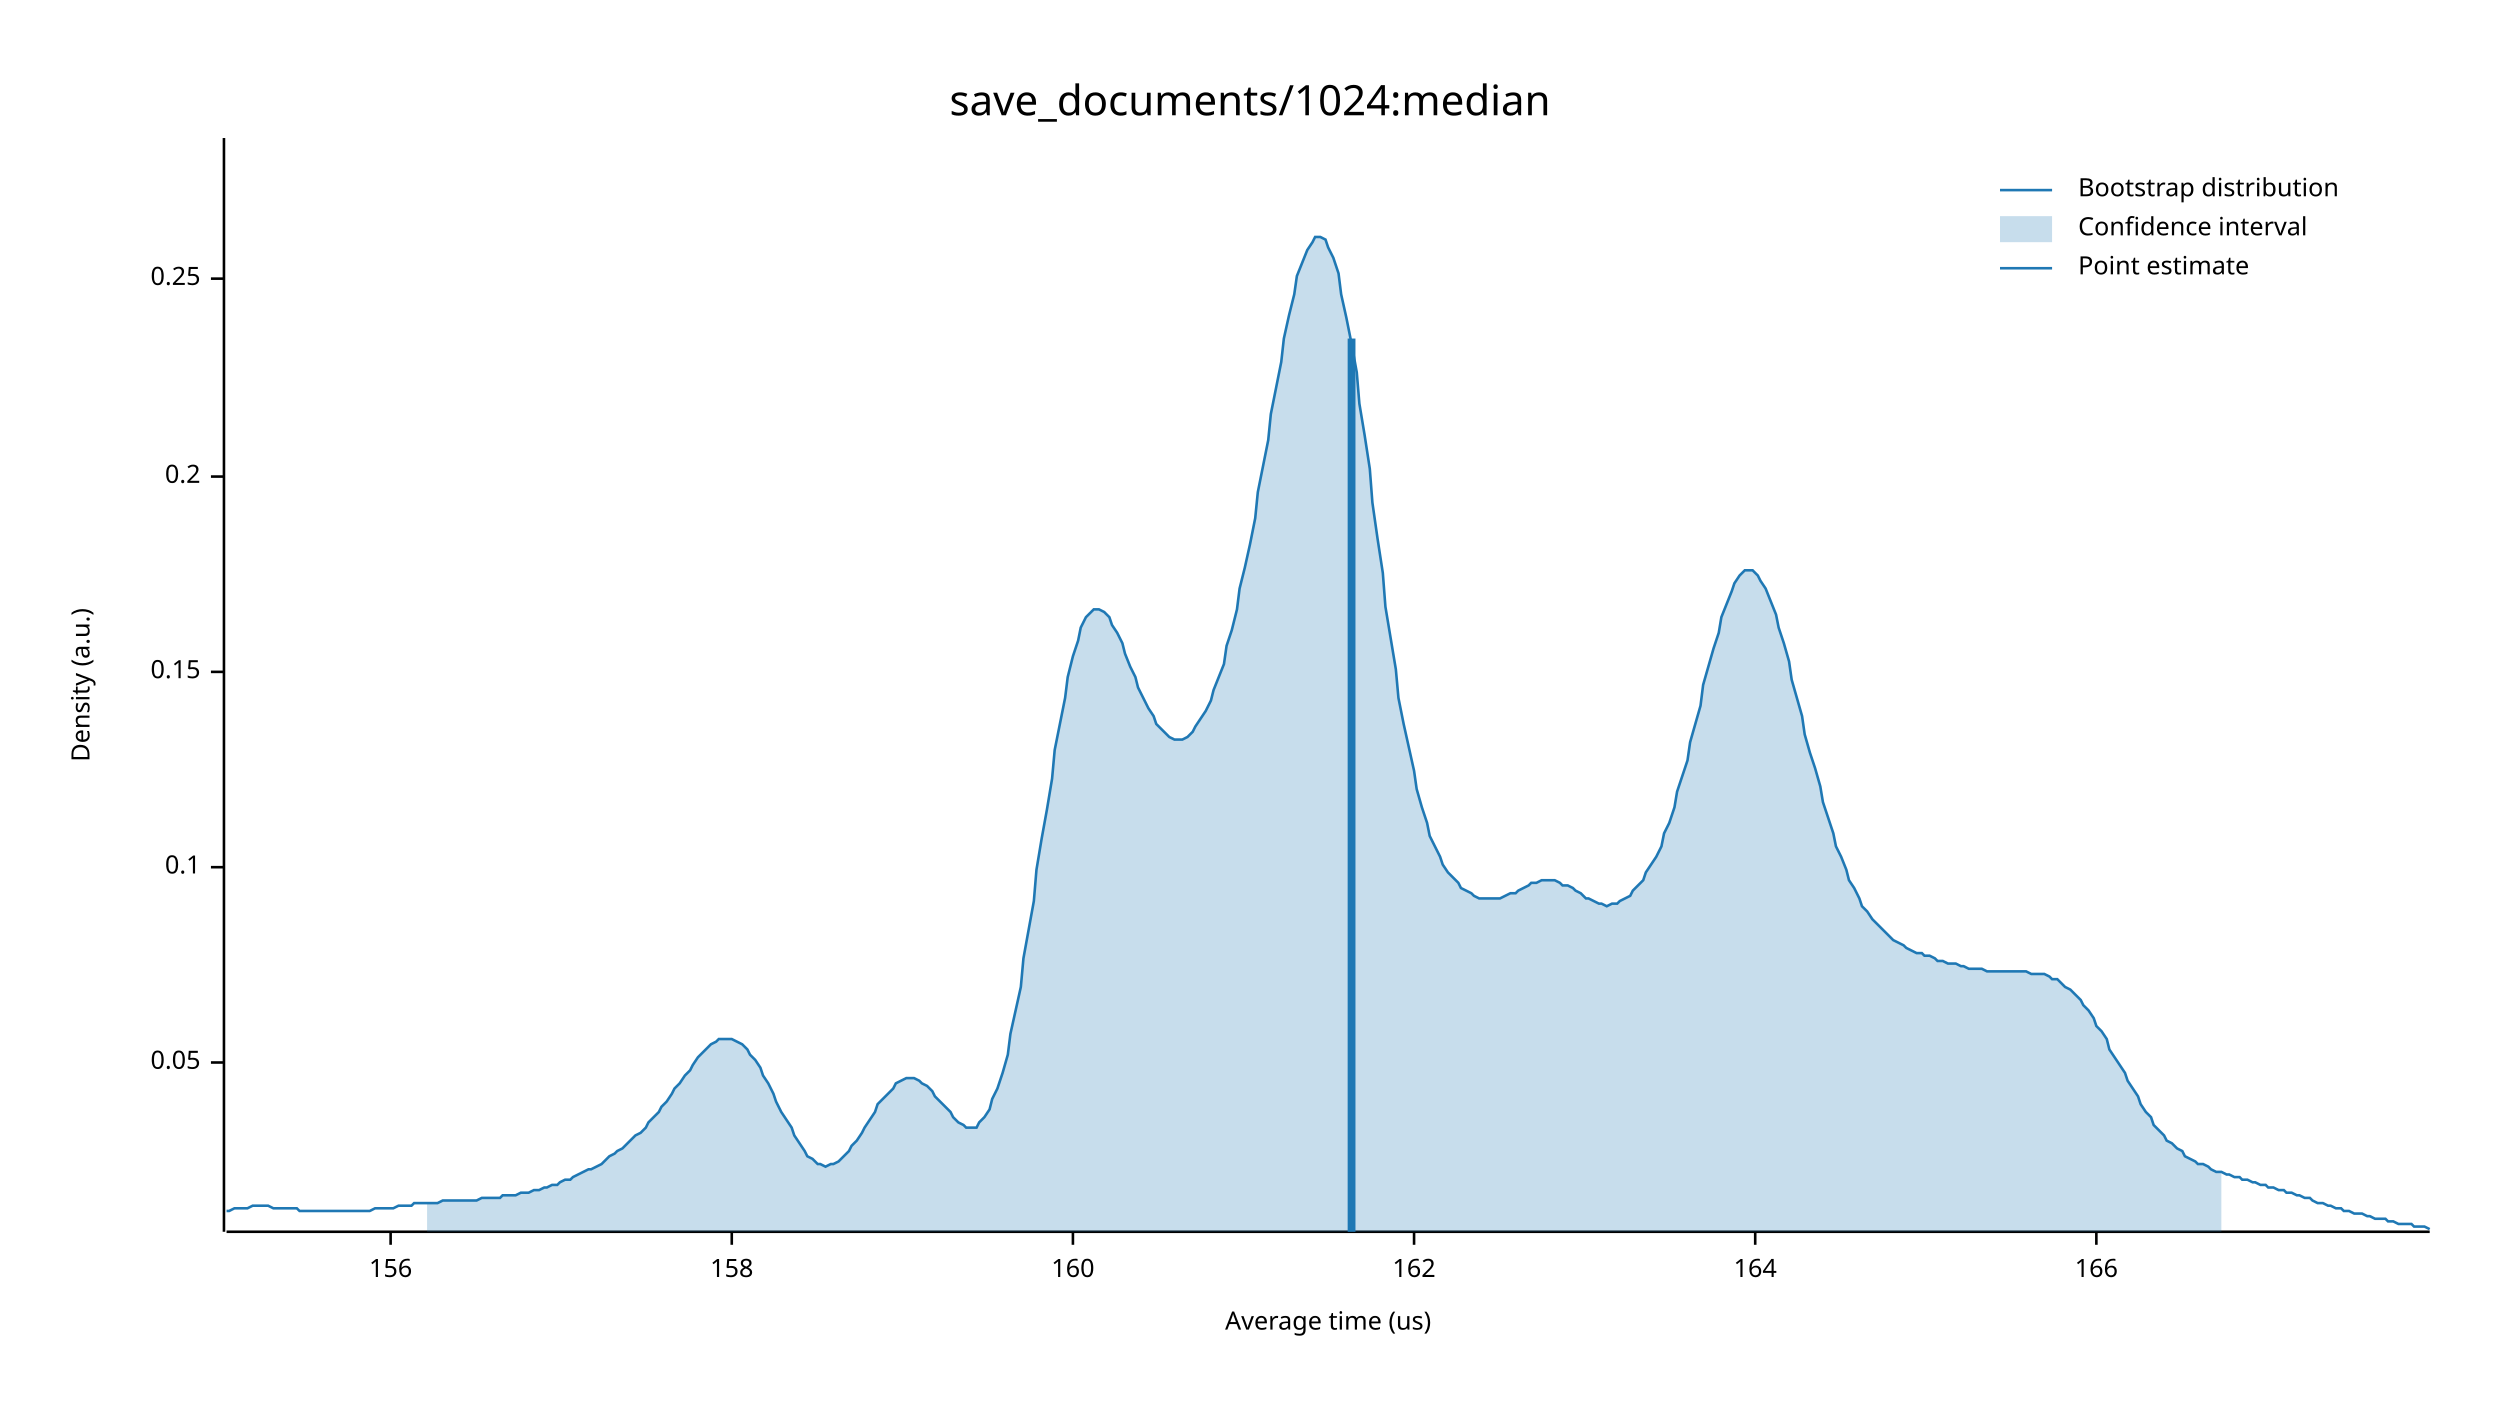
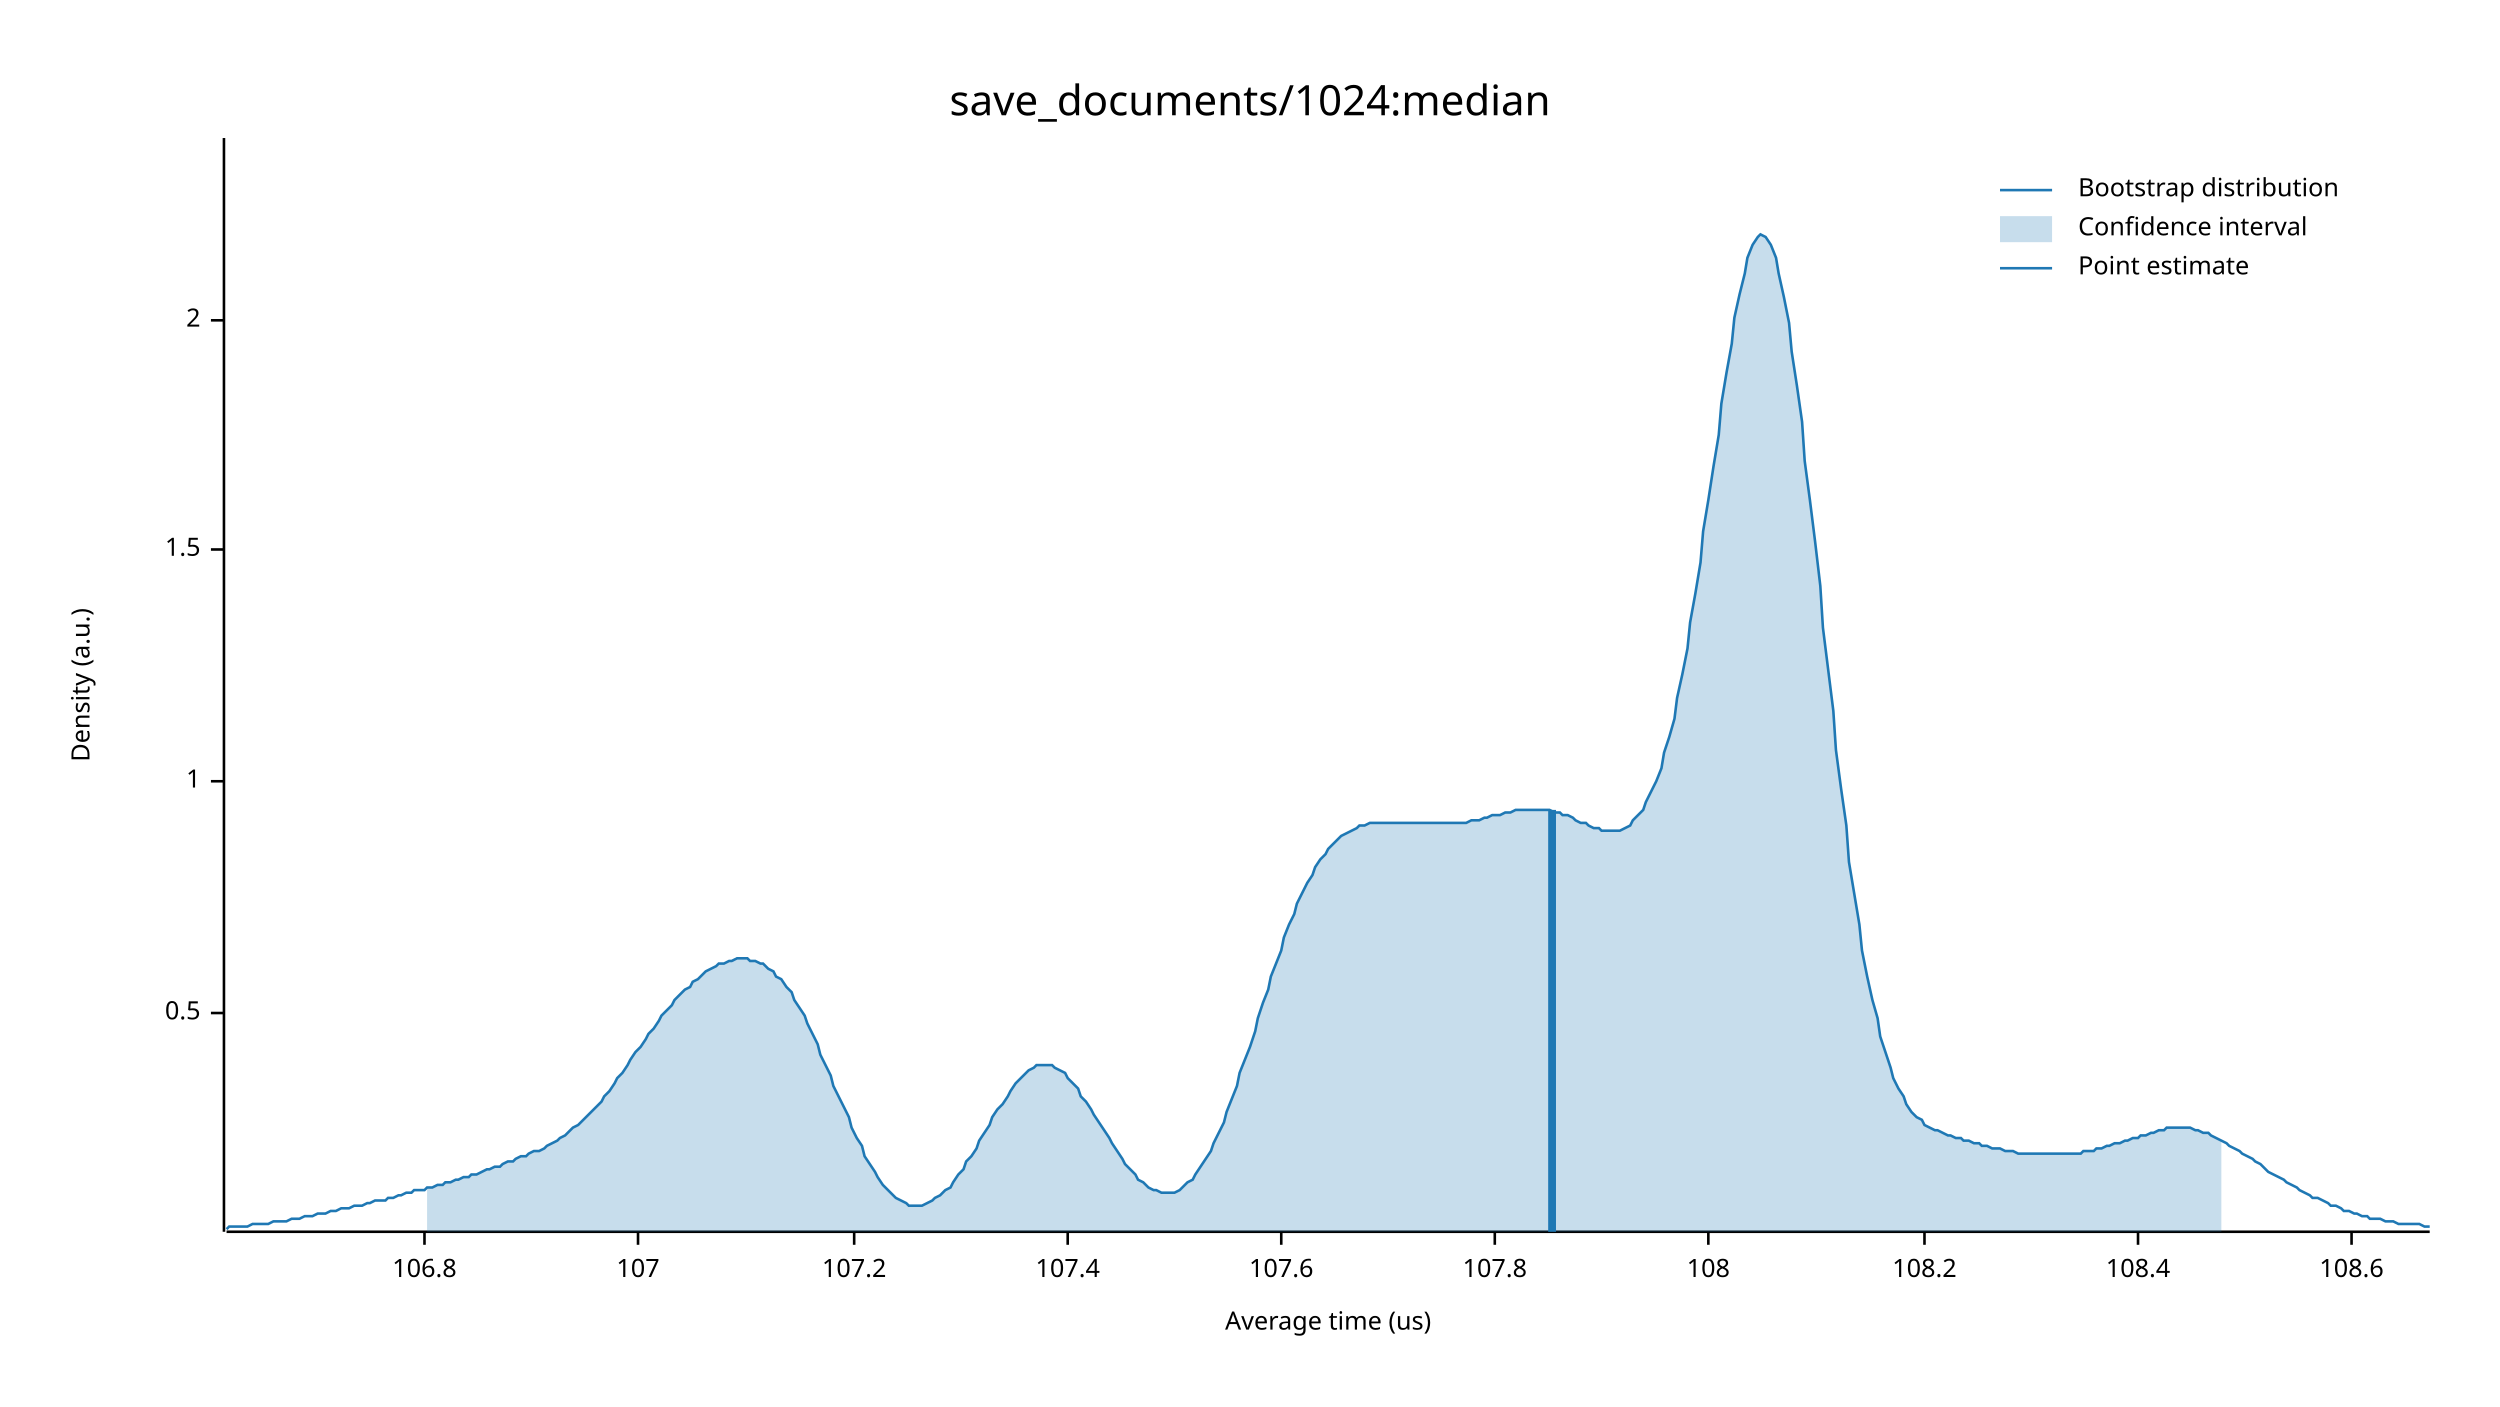
<svg xmlns="http://www.w3.org/2000/svg" width="960" height="540" viewBox="0 0 960 540">
  <text x="480" y="32" dy="0.76em" text-anchor="middle" font-family="sans-serif" font-size="16.129" opacity="1" fill="#000000">
save_documents/1024:median
</text>
  <text x="27" y="263" dy="0.76em" text-anchor="middle" font-family="sans-serif" font-size="9.677" opacity="1" fill="#000000" transform="rotate(270, 27, 263)">
Density (a.u.)
</text>
  <text x="510" y="513" dy="-0.5ex" text-anchor="middle" font-family="sans-serif" font-size="9.677" opacity="1" fill="#000000">
Average time (us)
</text>
  <polyline fill="none" opacity="1" stroke="#000000" stroke-width="1" points="86,53 86,473 " />
-   <text x="77" y="408" dy="0.5ex" text-anchor="end" font-family="sans-serif" font-size="9.677" opacity="1" fill="#000000">
- 0.05
+   <text x="77" y="389" dy="0.5ex" text-anchor="end" font-family="sans-serif" font-size="9.677" opacity="1" fill="#000000">
+ 0.5
</text>
-   <polyline fill="none" opacity="1" stroke="#000000" stroke-width="1" points="81,408 86,408 " />
-   <text x="77" y="333" dy="0.5ex" text-anchor="end" font-family="sans-serif" font-size="9.677" opacity="1" fill="#000000">
- 0.1
+   <polyline fill="none" opacity="1" stroke="#000000" stroke-width="1" points="81,389 86,389 " />
+   <text x="77" y="300" dy="0.5ex" text-anchor="end" font-family="sans-serif" font-size="9.677" opacity="1" fill="#000000">
+ 1
</text>
-   <polyline fill="none" opacity="1" stroke="#000000" stroke-width="1" points="81,333 86,333 " />
-   <text x="77" y="258" dy="0.5ex" text-anchor="end" font-family="sans-serif" font-size="9.677" opacity="1" fill="#000000">
- 0.15
+   <polyline fill="none" opacity="1" stroke="#000000" stroke-width="1" points="81,300 86,300 " />
+   <text x="77" y="211" dy="0.5ex" text-anchor="end" font-family="sans-serif" font-size="9.677" opacity="1" fill="#000000">
+ 1.5
</text>
-   <polyline fill="none" opacity="1" stroke="#000000" stroke-width="1" points="81,258 86,258 " />
-   <text x="77" y="183" dy="0.5ex" text-anchor="end" font-family="sans-serif" font-size="9.677" opacity="1" fill="#000000">
- 0.2
+   <polyline fill="none" opacity="1" stroke="#000000" stroke-width="1" points="81,211 86,211 " />
+   <text x="77" y="123" dy="0.5ex" text-anchor="end" font-family="sans-serif" font-size="9.677" opacity="1" fill="#000000">
+ 2
</text>
-   <polyline fill="none" opacity="1" stroke="#000000" stroke-width="1" points="81,183 86,183 " />
-   <text x="77" y="107" dy="0.5ex" text-anchor="end" font-family="sans-serif" font-size="9.677" opacity="1" fill="#000000">
- 0.25
+   <polyline fill="none" opacity="1" stroke="#000000" stroke-width="1" points="81,123 86,123 " />
+   <polyline fill="none" opacity="1" stroke="#000000" stroke-width="1" points="87,473 933,473 " />
+   <text x="163" y="483" dy="0.76em" text-anchor="middle" font-family="sans-serif" font-size="9.677" opacity="1" fill="#000000">
+ 106.8
</text>
-   <polyline fill="none" opacity="1" stroke="#000000" stroke-width="1" points="81,107 86,107 " />
-   <polyline fill="none" opacity="1" stroke="#000000" stroke-width="1" points="87,473 933,473 " />
-   <text x="150" y="483" dy="0.76em" text-anchor="middle" font-family="sans-serif" font-size="9.677" opacity="1" fill="#000000">
- 156
+   <polyline fill="none" opacity="1" stroke="#000000" stroke-width="1" points="163,473 163,478 " />
+   <text x="245" y="483" dy="0.76em" text-anchor="middle" font-family="sans-serif" font-size="9.677" opacity="1" fill="#000000">
+ 107
</text>
-   <polyline fill="none" opacity="1" stroke="#000000" stroke-width="1" points="150,473 150,478 " />
-   <text x="281" y="483" dy="0.76em" text-anchor="middle" font-family="sans-serif" font-size="9.677" opacity="1" fill="#000000">
- 158
+   <polyline fill="none" opacity="1" stroke="#000000" stroke-width="1" points="245,473 245,478 " />
+   <text x="328" y="483" dy="0.76em" text-anchor="middle" font-family="sans-serif" font-size="9.677" opacity="1" fill="#000000">
+ 107.2
</text>
-   <polyline fill="none" opacity="1" stroke="#000000" stroke-width="1" points="281,473 281,478 " />
-   <text x="412" y="483" dy="0.76em" text-anchor="middle" font-family="sans-serif" font-size="9.677" opacity="1" fill="#000000">
- 160
+   <polyline fill="none" opacity="1" stroke="#000000" stroke-width="1" points="328,473 328,478 " />
+   <text x="410" y="483" dy="0.76em" text-anchor="middle" font-family="sans-serif" font-size="9.677" opacity="1" fill="#000000">
+ 107.4
</text>
-   <polyline fill="none" opacity="1" stroke="#000000" stroke-width="1" points="412,473 412,478 " />
-   <text x="543" y="483" dy="0.76em" text-anchor="middle" font-family="sans-serif" font-size="9.677" opacity="1" fill="#000000">
- 162
+   <polyline fill="none" opacity="1" stroke="#000000" stroke-width="1" points="410,473 410,478 " />
+   <text x="492" y="483" dy="0.76em" text-anchor="middle" font-family="sans-serif" font-size="9.677" opacity="1" fill="#000000">
+ 107.6
</text>
-   <polyline fill="none" opacity="1" stroke="#000000" stroke-width="1" points="543,473 543,478 " />
-   <text x="674" y="483" dy="0.76em" text-anchor="middle" font-family="sans-serif" font-size="9.677" opacity="1" fill="#000000">
- 164
+   <polyline fill="none" opacity="1" stroke="#000000" stroke-width="1" points="492,473 492,478 " />
+   <text x="574" y="483" dy="0.76em" text-anchor="middle" font-family="sans-serif" font-size="9.677" opacity="1" fill="#000000">
+ 107.8
</text>
-   <polyline fill="none" opacity="1" stroke="#000000" stroke-width="1" points="674,473 674,478 " />
-   <text x="805" y="483" dy="0.76em" text-anchor="middle" font-family="sans-serif" font-size="9.677" opacity="1" fill="#000000">
- 166
+   <polyline fill="none" opacity="1" stroke="#000000" stroke-width="1" points="574,473 574,478 " />
+   <text x="656" y="483" dy="0.76em" text-anchor="middle" font-family="sans-serif" font-size="9.677" opacity="1" fill="#000000">
+ 108
</text>
-   <polyline fill="none" opacity="1" stroke="#000000" stroke-width="1" points="805,473 805,478 " />
-   <polyline fill="none" opacity="1" stroke="#1F78B4" stroke-width="1" points="87,465 88,465 90,464 92,464 93,464 95,464 97,463 98,463 100,463 102,463 103,463 105,464 107,464 109,464 110,464 112,464 114,464 115,465 117,465 119,465 120,465 122,465 124,465 125,465 127,465 129,465 131,465 132,465 134,465 136,465 137,465 139,465 141,465 142,465 144,464 146,464 148,464 149,464 151,464 153,463 154,463 156,463 158,463 159,462 161,462 163,462 164,462 166,462 168,462 170,461 171,461 173,461 175,461 176,461 178,461 180,461 181,461 183,461 185,460 187,460 188,460 190,460 192,460 193,459 195,459 197,459 198,459 200,458 202,458 203,458 205,457 207,457 209,456 210,456 212,455 214,455 215,454 217,453 219,453 220,452 222,451 224,450 226,449 227,449 229,448 231,447 232,446 234,444 236,443 237,442 239,441 241,439 242,438 244,436 246,435 248,433 249,431 251,429 253,427 254,425 256,423 258,420 259,418 261,416 263,413 265,411 266,409 268,406 270,404 271,403 273,401 275,400 276,399 278,399 280,399 281,399 283,400 285,401 287,403 288,405 290,407 292,410 293,413 295,416 297,420 298,423 300,427 302,430 304,433 305,436 307,439 309,442 310,444 312,445 314,447 315,447 317,448 319,447 320,447 322,446 324,444 326,442 327,440 329,438 331,435 332,433 334,430 336,427 337,424 339,422 341,420 343,418 344,416 346,415 348,414 349,414 351,414 353,415 354,416 356,417 358,419 359,421 361,423 363,425 365,427 366,429 368,431 370,432 371,433 373,433 375,433 376,431 378,429 380,426 381,422 383,418 385,412 387,405 388,397 390,388 392,379 393,368 395,357 397,346 398,334 400,322 402,311 404,299 405,288 407,278 409,268 410,260 412,252 414,246 415,241 417,237 419,235 420,234 422,234 424,235 426,237 427,240 429,243 431,247 432,251 434,256 436,260 437,264 439,268 441,272 443,275 444,278 446,280 448,282 449,283 451,284 453,284 454,284 456,283 458,281 459,279 461,276 463,273 465,269 466,265 468,260 470,255 471,248 473,242 475,234 476,226 478,218 480,209 482,199 483,189 485,179 487,169 488,159 490,149 492,139 493,130 495,121 497,113 498,106 500,101 502,96 504,93 505,91 507,91 509,92 510,95 512,99 514,105 515,113 517,122 519,132 521,143 522,155 524,167 526,180 527,193 529,207 531,220 532,233 534,245 536,257 537,268 539,278 541,287 543,296 544,303 546,310 548,316 549,321 551,325 553,329 554,332 556,335 558,337 560,339 561,341 563,342 565,343 566,344 568,345 570,345 571,345 573,345 575,345 576,345 578,344 580,343 582,343 583,342 585,341 587,340 588,339 590,339 592,338 593,338 595,338 597,338 599,339 600,340 602,340 604,341 605,342 607,343 609,345 610,345 612,346 614,347 615,347 617,348 619,347 621,347 622,346 624,345 626,344 627,342 629,340 631,338 632,335 634,332 636,329 638,325 639,320 641,316 643,310 644,304 646,298 648,292 649,285 651,278 653,271 654,263 656,256 658,249 660,243 661,237 663,232 665,227 666,224 668,221 670,219 671,219 673,219 675,221 676,223 678,226 680,231 682,236 683,241 685,247 687,254 688,261 690,268 692,275 693,282 695,289 697,295 699,302 700,308 702,314 704,320 705,325 707,329 709,334 710,338 712,341 714,345 715,348 717,350 719,353 721,355 722,356 724,358 726,360 727,361 729,362 731,363 732,364 734,365 736,366 738,366 739,367 741,367 743,368 744,369 746,369 748,370 749,370 751,370 753,371 754,371 756,372 758,372 760,372 761,372 763,373 765,373 766,373 768,373 770,373 771,373 773,373 775,373 777,373 778,373 780,374 782,374 783,374 785,374 787,375 788,376 790,376 792,378 793,379 795,380 797,382 799,384 800,386 802,388 804,391 805,394 807,396 809,399 810,403 812,406 814,409 816,412 817,415 819,418 821,421 822,424 824,427 826,429 827,432 829,434 831,436 832,438 834,439 836,441 838,442 839,444 841,445 843,446 844,447 846,447 848,448 849,449 851,450 853,450 855,451 856,451 858,452 860,452 861,453 863,453 865,454 866,454 868,455 870,455 871,456 873,456 875,457 877,457 878,458 880,458 882,459 883,459 885,460 887,460 888,461 890,462 892,462 894,463 895,463 897,464 899,464 900,465 902,465 904,466 905,466 907,466 909,467 910,467 912,468 914,468 916,468 917,469 919,469 921,470 922,470 924,470 926,470 927,471 929,471 931,471 933,472 " />
-   <polygon opacity="0.25" fill="#1F78B4" points="164,462 166,462 168,462 170,461 171,461 173,461 175,461 176,461 178,461 180,461 181,461 183,461 185,460 187,460 188,460 190,460 192,460 193,459 195,459 197,459 198,459 200,458 202,458 203,458 205,457 207,457 209,456 210,456 212,455 214,455 215,454 217,453 219,453 220,452 222,451 224,450 226,449 227,449 229,448 231,447 232,446 234,444 236,443 237,442 239,441 241,439 242,438 244,436 246,435 248,433 249,431 251,429 253,427 254,425 256,423 258,420 259,418 261,416 263,413 265,411 266,409 268,406 270,404 271,403 273,401 275,400 276,399 278,399 280,399 281,399 283,400 285,401 287,403 288,405 290,407 292,410 293,413 295,416 297,420 298,423 300,427 302,430 304,433 305,436 307,439 309,442 310,444 312,445 314,447 315,447 317,448 319,447 320,447 322,446 324,444 326,442 327,440 329,438 331,435 332,433 334,430 336,427 337,424 339,422 341,420 343,418 344,416 346,415 348,414 349,414 351,414 353,415 354,416 356,417 358,419 359,421 361,423 363,425 365,427 366,429 368,431 370,432 371,433 373,433 375,433 376,431 378,429 380,426 381,422 383,418 385,412 387,405 388,397 390,388 392,379 393,368 395,357 397,346 398,334 400,322 402,311 404,299 405,288 407,278 409,268 410,260 412,252 414,246 415,241 417,237 419,235 420,234 422,234 424,235 426,237 427,240 429,243 431,247 432,251 434,256 436,260 437,264 439,268 441,272 443,275 444,278 446,280 448,282 449,283 451,284 453,284 454,284 456,283 458,281 459,279 461,276 463,273 465,269 466,265 468,260 470,255 471,248 473,242 475,234 476,226 478,218 480,209 482,199 483,189 485,179 487,169 488,159 490,149 492,139 493,130 495,121 497,113 498,106 500,101 502,96 504,93 505,91 507,91 509,92 510,95 512,99 514,105 515,113 517,122 519,132 521,143 522,155 524,167 526,180 527,193 529,207 531,220 532,233 534,245 536,257 537,268 539,278 541,287 543,296 544,303 546,310 548,316 549,321 551,325 553,329 554,332 556,335 558,337 560,339 561,341 563,342 565,343 566,344 568,345 570,345 571,345 573,345 575,345 576,345 578,344 580,343 582,343 583,342 585,341 587,340 588,339 590,339 592,338 593,338 595,338 597,338 599,339 600,340 602,340 604,341 605,342 607,343 609,345 610,345 612,346 614,347 615,347 617,348 619,347 621,347 622,346 624,345 626,344 627,342 629,340 631,338 632,335 634,332 636,329 638,325 639,320 641,316 643,310 644,304 646,298 648,292 649,285 651,278 653,271 654,263 656,256 658,249 660,243 661,237 663,232 665,227 666,224 668,221 670,219 671,219 673,219 675,221 676,223 678,226 680,231 682,236 683,241 685,247 687,254 688,261 690,268 692,275 693,282 695,289 697,295 699,302 700,308 702,314 704,320 705,325 707,329 709,334 710,338 712,341 714,345 715,348 717,350 719,353 721,355 722,356 724,358 726,360 727,361 729,362 731,363 732,364 734,365 736,366 738,366 739,367 741,367 743,368 744,369 746,369 748,370 749,370 751,370 753,371 754,371 756,372 758,372 760,372 761,372 763,373 765,373 766,373 768,373 770,373 771,373 773,373 775,373 777,373 778,373 780,374 782,374 783,374 785,374 787,375 788,376 790,376 792,378 793,379 795,380 797,382 799,384 800,386 802,388 804,391 805,394 807,396 809,399 810,403 812,406 814,409 816,412 817,415 819,418 821,421 822,424 824,427 826,429 827,432 829,434 831,436 832,438 834,439 836,441 838,442 839,444 841,445 843,446 844,447 846,447 848,448 849,449 851,450 853,450 853,473 164,473 " />
-   <polyline fill="none" opacity="1" stroke="#1F78B4" stroke-width="3" points="519,473 519,130 " />
+   <polyline fill="none" opacity="1" stroke="#000000" stroke-width="1" points="656,473 656,478 " />
+   <text x="739" y="483" dy="0.76em" text-anchor="middle" font-family="sans-serif" font-size="9.677" opacity="1" fill="#000000">
+ 108.2
+ </text>
+   <polyline fill="none" opacity="1" stroke="#000000" stroke-width="1" points="739,473 739,478 " />
+   <text x="821" y="483" dy="0.76em" text-anchor="middle" font-family="sans-serif" font-size="9.677" opacity="1" fill="#000000">
+ 108.4
+ </text>
+   <polyline fill="none" opacity="1" stroke="#000000" stroke-width="1" points="821,473 821,478 " />
+   <text x="903" y="483" dy="0.76em" text-anchor="middle" font-family="sans-serif" font-size="9.677" opacity="1" fill="#000000">
+ 108.6
+ </text>
+   <polyline fill="none" opacity="1" stroke="#000000" stroke-width="1" points="903,473 903,478 " />
+   <polyline fill="none" opacity="1" stroke="#1F78B4" stroke-width="1" points="87,472 88,471 90,471 92,471 93,471 95,471 97,470 98,470 100,470 102,470 103,470 105,469 107,469 109,469 110,469 112,468 114,468 115,468 117,467 119,467 120,467 122,466 124,466 125,466 127,465 129,465 131,464 132,464 134,464 136,463 137,463 139,463 141,462 142,462 144,461 146,461 148,461 149,460 151,460 153,459 154,459 156,458 158,458 159,457 161,457 163,457 164,456 166,456 168,455 170,455 171,454 173,454 175,453 176,453 178,452 180,452 181,451 183,451 185,450 187,449 188,449 190,448 192,448 193,447 195,446 197,446 198,445 200,444 202,444 203,443 205,442 207,442 209,441 210,440 212,439 214,438 215,437 217,436 219,434 220,433 222,432 224,430 226,428 227,427 229,425 231,423 232,421 234,419 236,416 237,414 239,412 241,409 242,407 244,404 246,402 248,399 249,397 251,395 253,392 254,390 256,388 258,386 259,384 261,382 263,380 265,379 266,377 268,376 270,374 271,373 273,372 275,371 276,370 278,370 280,369 281,369 283,368 285,368 287,368 288,369 290,369 292,370 293,370 295,372 297,373 298,375 300,376 302,379 304,381 305,384 307,387 309,390 310,393 312,397 314,401 315,405 317,409 319,413 320,417 322,421 324,425 326,429 327,433 329,437 331,440 332,444 334,447 336,450 337,452 339,455 341,457 343,459 344,460 346,461 348,462 349,463 351,463 353,463 354,463 356,462 358,461 359,460 361,459 363,457 365,456 366,454 368,451 370,449 371,446 373,444 375,441 376,438 378,435 380,432 381,429 383,426 385,424 387,421 388,419 390,416 392,414 393,413 395,411 397,410 398,409 400,409 402,409 404,409 405,410 407,411 409,412 410,414 412,416 414,418 415,421 417,423 419,426 420,428 422,431 424,434 426,437 427,439 429,442 431,445 432,447 434,449 436,451 437,453 439,454 441,456 443,457 444,457 446,458 448,458 449,458 451,458 453,457 454,456 456,454 458,453 459,451 461,448 463,445 465,442 466,439 468,435 470,431 471,427 473,422 475,417 476,412 478,407 480,402 482,396 483,391 485,385 487,380 488,375 490,370 492,365 493,360 495,355 497,351 498,347 500,343 502,339 504,336 505,333 507,330 509,328 510,326 512,324 514,322 515,321 517,320 519,319 521,318 522,317 524,317 526,316 527,316 529,316 531,316 532,316 534,316 536,316 537,316 539,316 541,316 543,316 544,316 546,316 548,316 549,316 551,316 553,316 554,316 556,316 558,316 560,316 561,316 563,316 565,315 566,315 568,315 570,314 571,314 573,313 575,313 576,313 578,312 580,312 582,311 583,311 585,311 587,311 588,311 590,311 592,311 593,311 595,311 597,312 599,312 600,313 602,313 604,314 605,315 607,316 609,316 610,317 612,318 614,318 615,319 617,319 619,319 621,319 622,319 624,318 626,317 627,315 629,313 631,311 632,308 634,304 636,300 638,295 639,289 641,283 643,276 644,268 646,259 648,249 649,239 651,228 653,216 654,204 656,192 658,179 660,167 661,155 663,143 665,132 666,122 668,113 670,105 671,99 673,94 675,91 676,90 678,91 680,94 682,99 683,105 685,114 687,124 688,135 690,148 692,162 693,177 695,192 697,208 699,225 700,241 702,257 704,273 705,288 707,303 709,317 710,331 712,343 714,355 715,365 717,375 719,384 721,391 722,398 724,404 726,410 727,414 729,418 731,421 732,424 734,427 736,429 738,430 739,432 741,433 743,434 744,434 746,435 748,436 749,436 751,437 753,437 754,438 756,438 758,439 760,439 761,440 763,440 765,441 766,441 768,441 770,442 771,442 773,442 775,443 777,443 778,443 780,443 782,443 783,443 785,443 787,443 788,443 790,443 792,443 793,443 795,443 797,443 799,443 800,442 802,442 804,442 805,441 807,441 809,440 810,440 812,439 814,439 816,438 817,438 819,437 821,437 822,436 824,436 826,435 827,435 829,434 831,434 832,433 834,433 836,433 838,433 839,433 841,433 843,434 844,434 846,435 848,435 849,436 851,437 853,438 855,439 856,440 858,441 860,442 861,443 863,444 865,445 866,446 868,447 870,449 871,450 873,451 875,452 877,453 878,454 880,455 882,456 883,457 885,458 887,459 888,460 890,460 892,461 894,462 895,463 897,463 899,464 900,465 902,465 904,466 905,466 907,467 909,467 910,468 912,468 914,468 916,469 917,469 919,469 921,470 922,470 924,470 926,470 927,470 929,470 931,471 933,471 " />
+   <polygon opacity="0.25" fill="#1F78B4" points="164,456 166,456 168,455 170,455 171,454 173,454 175,453 176,453 178,452 180,452 181,451 183,451 185,450 187,449 188,449 190,448 192,448 193,447 195,446 197,446 198,445 200,444 202,444 203,443 205,442 207,442 209,441 210,440 212,439 214,438 215,437 217,436 219,434 220,433 222,432 224,430 226,428 227,427 229,425 231,423 232,421 234,419 236,416 237,414 239,412 241,409 242,407 244,404 246,402 248,399 249,397 251,395 253,392 254,390 256,388 258,386 259,384 261,382 263,380 265,379 266,377 268,376 270,374 271,373 273,372 275,371 276,370 278,370 280,369 281,369 283,368 285,368 287,368 288,369 290,369 292,370 293,370 295,372 297,373 298,375 300,376 302,379 304,381 305,384 307,387 309,390 310,393 312,397 314,401 315,405 317,409 319,413 320,417 322,421 324,425 326,429 327,433 329,437 331,440 332,444 334,447 336,450 337,452 339,455 341,457 343,459 344,460 346,461 348,462 349,463 351,463 353,463 354,463 356,462 358,461 359,460 361,459 363,457 365,456 366,454 368,451 370,449 371,446 373,444 375,441 376,438 378,435 380,432 381,429 383,426 385,424 387,421 388,419 390,416 392,414 393,413 395,411 397,410 398,409 400,409 402,409 404,409 405,410 407,411 409,412 410,414 412,416 414,418 415,421 417,423 419,426 420,428 422,431 424,434 426,437 427,439 429,442 431,445 432,447 434,449 436,451 437,453 439,454 441,456 443,457 444,457 446,458 448,458 449,458 451,458 453,457 454,456 456,454 458,453 459,451 461,448 463,445 465,442 466,439 468,435 470,431 471,427 473,422 475,417 476,412 478,407 480,402 482,396 483,391 485,385 487,380 488,375 490,370 492,365 493,360 495,355 497,351 498,347 500,343 502,339 504,336 505,333 507,330 509,328 510,326 512,324 514,322 515,321 517,320 519,319 521,318 522,317 524,317 526,316 527,316 529,316 531,316 532,316 534,316 536,316 537,316 539,316 541,316 543,316 544,316 546,316 548,316 549,316 551,316 553,316 554,316 556,316 558,316 560,316 561,316 563,316 565,315 566,315 568,315 570,314 571,314 573,313 575,313 576,313 578,312 580,312 582,311 583,311 585,311 587,311 588,311 590,311 592,311 593,311 595,311 597,312 599,312 600,313 602,313 604,314 605,315 607,316 609,316 610,317 612,318 614,318 615,319 617,319 619,319 621,319 622,319 624,318 626,317 627,315 629,313 631,311 632,308 634,304 636,300 638,295 639,289 641,283 643,276 644,268 646,259 648,249 649,239 651,228 653,216 654,204 656,192 658,179 660,167 661,155 663,143 665,132 666,122 668,113 670,105 671,99 673,94 675,91 676,90 678,91 680,94 682,99 683,105 685,114 687,124 688,135 690,148 692,162 693,177 695,192 697,208 699,225 700,241 702,257 704,273 705,288 707,303 709,317 710,331 712,343 714,355 715,365 717,375 719,384 721,391 722,398 724,404 726,410 727,414 729,418 731,421 732,424 734,427 736,429 738,430 739,432 741,433 743,434 744,434 746,435 748,436 749,436 751,437 753,437 754,438 756,438 758,439 760,439 761,440 763,440 765,441 766,441 768,441 770,442 771,442 773,442 775,443 777,443 778,443 780,443 782,443 783,443 785,443 787,443 788,443 790,443 792,443 793,443 795,443 797,443 799,443 800,442 802,442 804,442 805,441 807,441 809,440 810,440 812,439 814,439 816,438 817,438 819,437 821,437 822,436 824,436 826,435 827,435 829,434 831,434 832,433 834,433 836,433 838,433 839,433 841,433 843,434 844,434 846,435 848,435 849,436 851,437 853,438 853,473 164,473 " />
+   <polyline fill="none" opacity="1" stroke="#1F78B4" stroke-width="3" points="596,473 596,311 " />
  <text x="798" y="68" dy="0.76em" text-anchor="start" font-family="sans-serif" font-size="9.677" opacity="1" fill="#000000">
Bootstrap distribution
</text>
  <text x="798" y="83" dy="0.76em" text-anchor="start" font-family="sans-serif" font-size="9.677" opacity="1" fill="#000000">
Confidence interval
</text>
  <text x="798" y="98" dy="0.76em" text-anchor="start" font-family="sans-serif" font-size="9.677" opacity="1" fill="#000000">
Point estimate
</text>
  <polyline fill="none" opacity="1" stroke="#1F78B4" stroke-width="1" points="768,73 788,73 " />
  <rect x="768" y="83" width="20" height="10" opacity="0.25" fill="#1F78B4" stroke="none" />
  <polyline fill="none" opacity="1" stroke="#1F78B4" stroke-width="1" points="768,103 788,103 " />
</svg>
